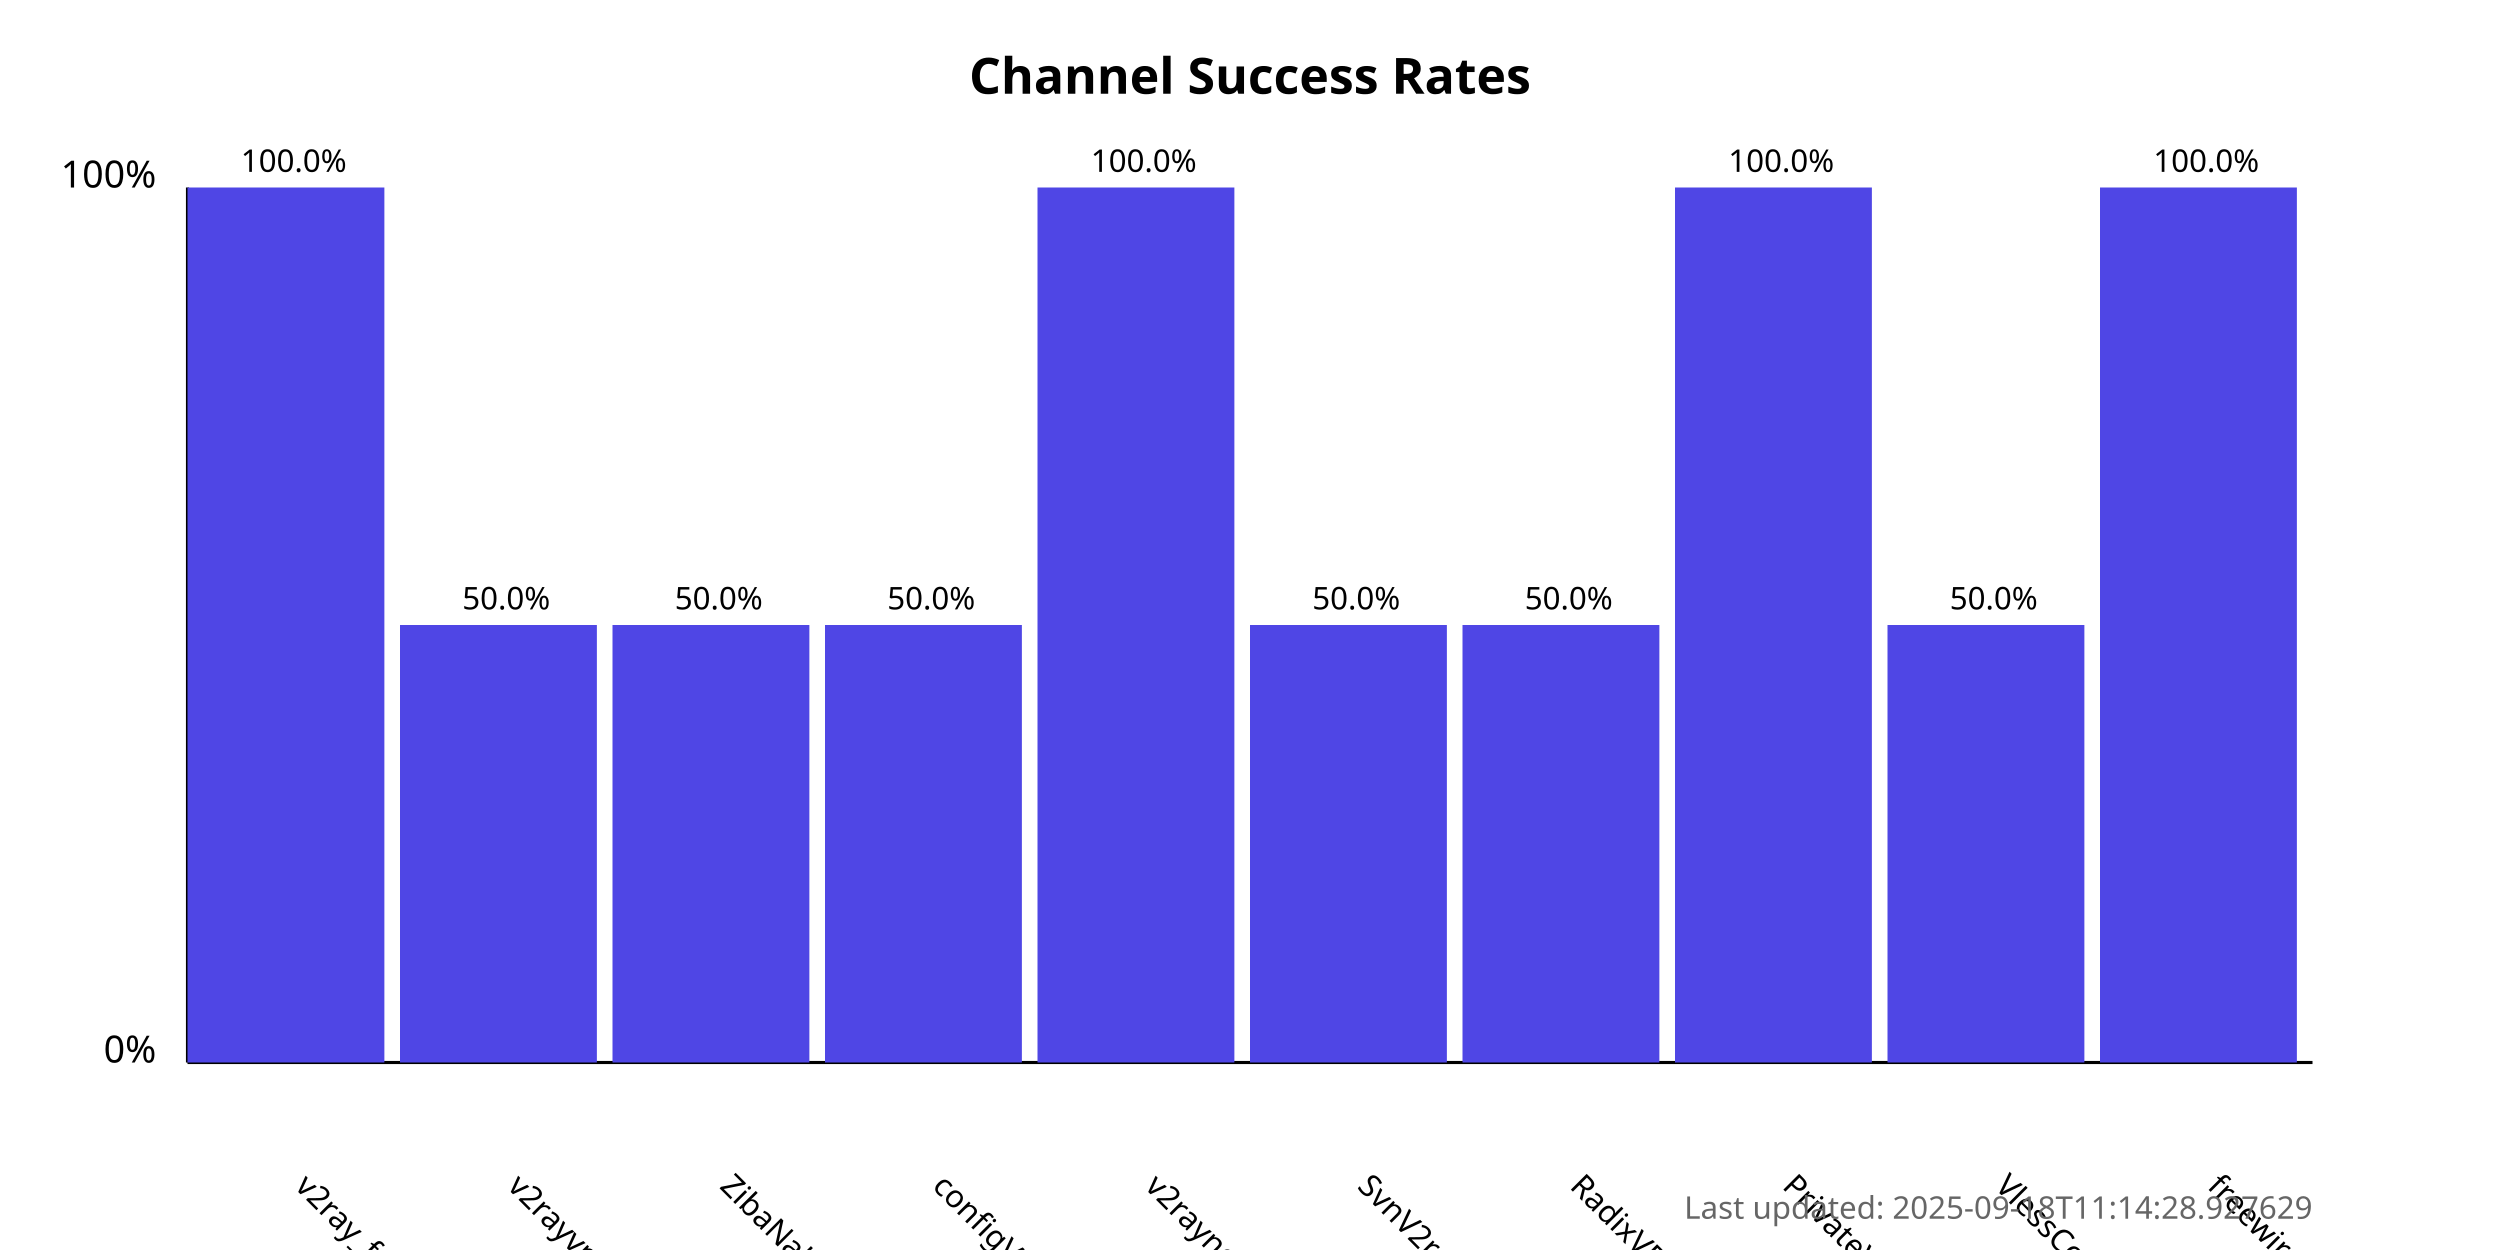
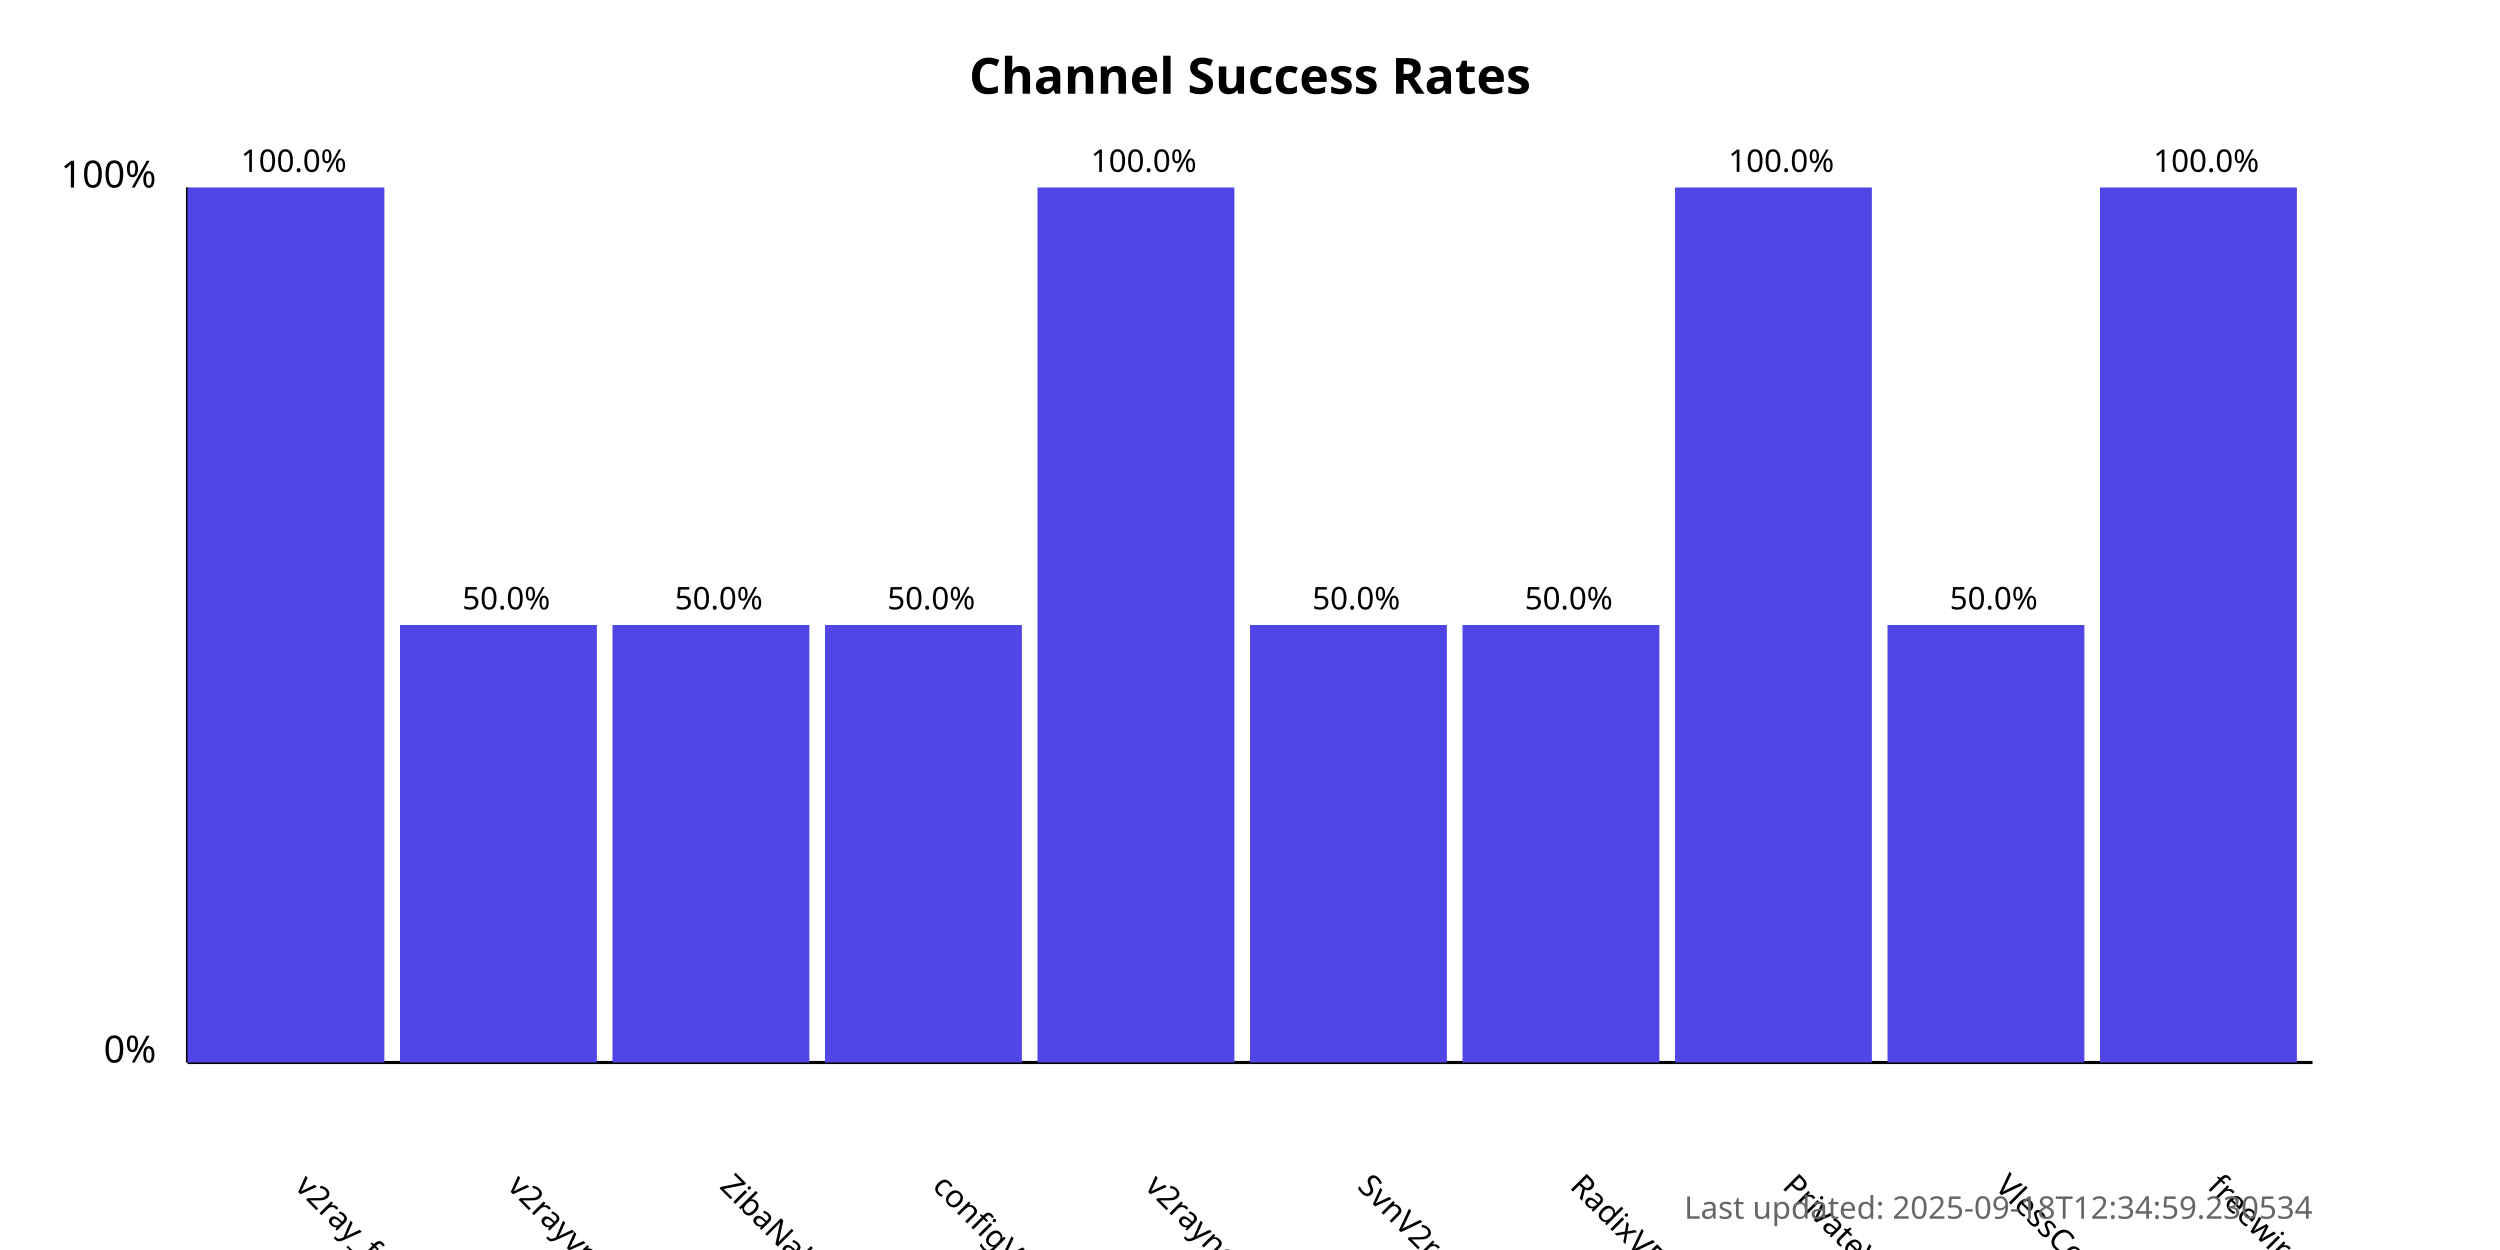
<svg xmlns="http://www.w3.org/2000/svg" width="800" height="400">
  <style>
            .chart-title { font: bold 16px sans-serif; }
            .axis-label { font: 12px sans-serif; }
            .tick-label { font: 10px sans-serif; }
            .bar { fill: #4f46e5; }
            .bar:hover { fill: #6366f1; }
            .timestamp { font: 10px sans-serif; fill: #666; }
        </style>
  <text x="400.0" y="30" text-anchor="middle" class="chart-title">
            Channel Success Rates
        </text>
  <line x1="60" y1="340" x2="60" y2="60" stroke="black" stroke-width="1" />
  <line x1="60" y1="340" x2="740" y2="340" stroke="black" stroke-width="1" />
  <text x="50" y="340" text-anchor="end" class="axis-label">0%</text>
  <text x="50" y="60" text-anchor="end" class="axis-label">100%</text>
  <g>
    <rect x="60" y="60.0" width="63.0" height="280.0" class="bar" />
    <text x="94.0" y="380" transform="rotate(45, 94.0, 380)" text-anchor="start" class="tick-label">
                v2ray_free_conf
            </text>
    <text x="94.0" y="55.0" text-anchor="middle" class="tick-label">
                100.0%
            </text>
  </g>
  <g>
    <rect x="128.0" y="200.0" width="63.0" height="140.0" class="bar" />
    <text x="162.0" y="380" transform="rotate(45, 162.0, 380)" text-anchor="start" class="tick-label">
                v2rayvpno
            </text>
    <text x="162.0" y="195.0" text-anchor="middle" class="tick-label">
                50.0%
            </text>
  </g>
  <g>
    <rect x="196.0" y="200.0" width="63.0" height="140.0" class="bar" />
    <text x="230.0" y="380" transform="rotate(45, 230.0, 380)" text-anchor="start" class="tick-label">
                ZibaNabz
            </text>
    <text x="230.0" y="195.0" text-anchor="middle" class="tick-label">
                50.0%
            </text>
  </g>
  <g>
    <rect x="264.0" y="200.0" width="63.0" height="140.0" class="bar" />
    <text x="298.0" y="380" transform="rotate(45, 298.0, 380)" text-anchor="start" class="tick-label">
                configV2rayForFree
            </text>
    <text x="298.0" y="195.0" text-anchor="middle" class="tick-label">
                50.0%
            </text>
  </g>
  <g>
    <rect x="332.0" y="60.0" width="63.0" height="280.0" class="bar" />
    <text x="366.0" y="380" transform="rotate(45, 366.0, 380)" text-anchor="start" class="tick-label">
                v2rayngvpn
            </text>
    <text x="366.0" y="55.0" text-anchor="middle" class="tick-label">
                100.0%
            </text>
  </g>
  <g>
    <rect x="400.0" y="200.0" width="63.0" height="140.0" class="bar" />
    <text x="434.0" y="380" transform="rotate(45, 434.0, 380)" text-anchor="start" class="tick-label">
                SvnV2ray
            </text>
    <text x="434.0" y="195.0" text-anchor="middle" class="tick-label">
                50.0%
            </text>
  </g>
  <g>
    <rect x="468.0" y="200.0" width="63.0" height="140.0" class="bar" />
    <text x="502.0" y="380" transform="rotate(45, 502.0, 380)" text-anchor="start" class="tick-label">
                RadixVPN
            </text>
    <text x="502.0" y="195.0" text-anchor="middle" class="tick-label">
                50.0%
            </text>
  </g>
  <g>
    <rect x="536.0" y="60.0" width="63.0" height="280.0" class="bar" />
    <text x="570.0" y="380" transform="rotate(45, 570.0, 380)" text-anchor="start" class="tick-label">
                PrivateVPNs
            </text>
    <text x="570.0" y="55.0" text-anchor="middle" class="tick-label">
                100.0%
            </text>
  </g>
  <g>
    <rect x="604.0" y="200.0" width="63.0" height="140.0" class="bar" />
    <text x="638.0" y="380" transform="rotate(45, 638.0, 380)" text-anchor="start" class="tick-label">
                VlessConfig
            </text>
    <text x="638.0" y="195.0" text-anchor="middle" class="tick-label">
                50.0%
            </text>
  </g>
  <g>
    <rect x="672.0" y="60.0" width="63.0" height="280.0" class="bar" />
    <text x="706.0" y="380" transform="rotate(45, 706.0, 380)" text-anchor="start" class="tick-label">
                freewireguard
            </text>
    <text x="706.0" y="55.0" text-anchor="middle" class="tick-label">
                100.0%
            </text>
  </g>
  <text x="740" y="390" text-anchor="end" class="timestamp">
-             Last updated: 2025-09-18T11:14:28.927629
+             Last updated: 2025-09-18T12:34:59.230534
        </text>
</svg>
